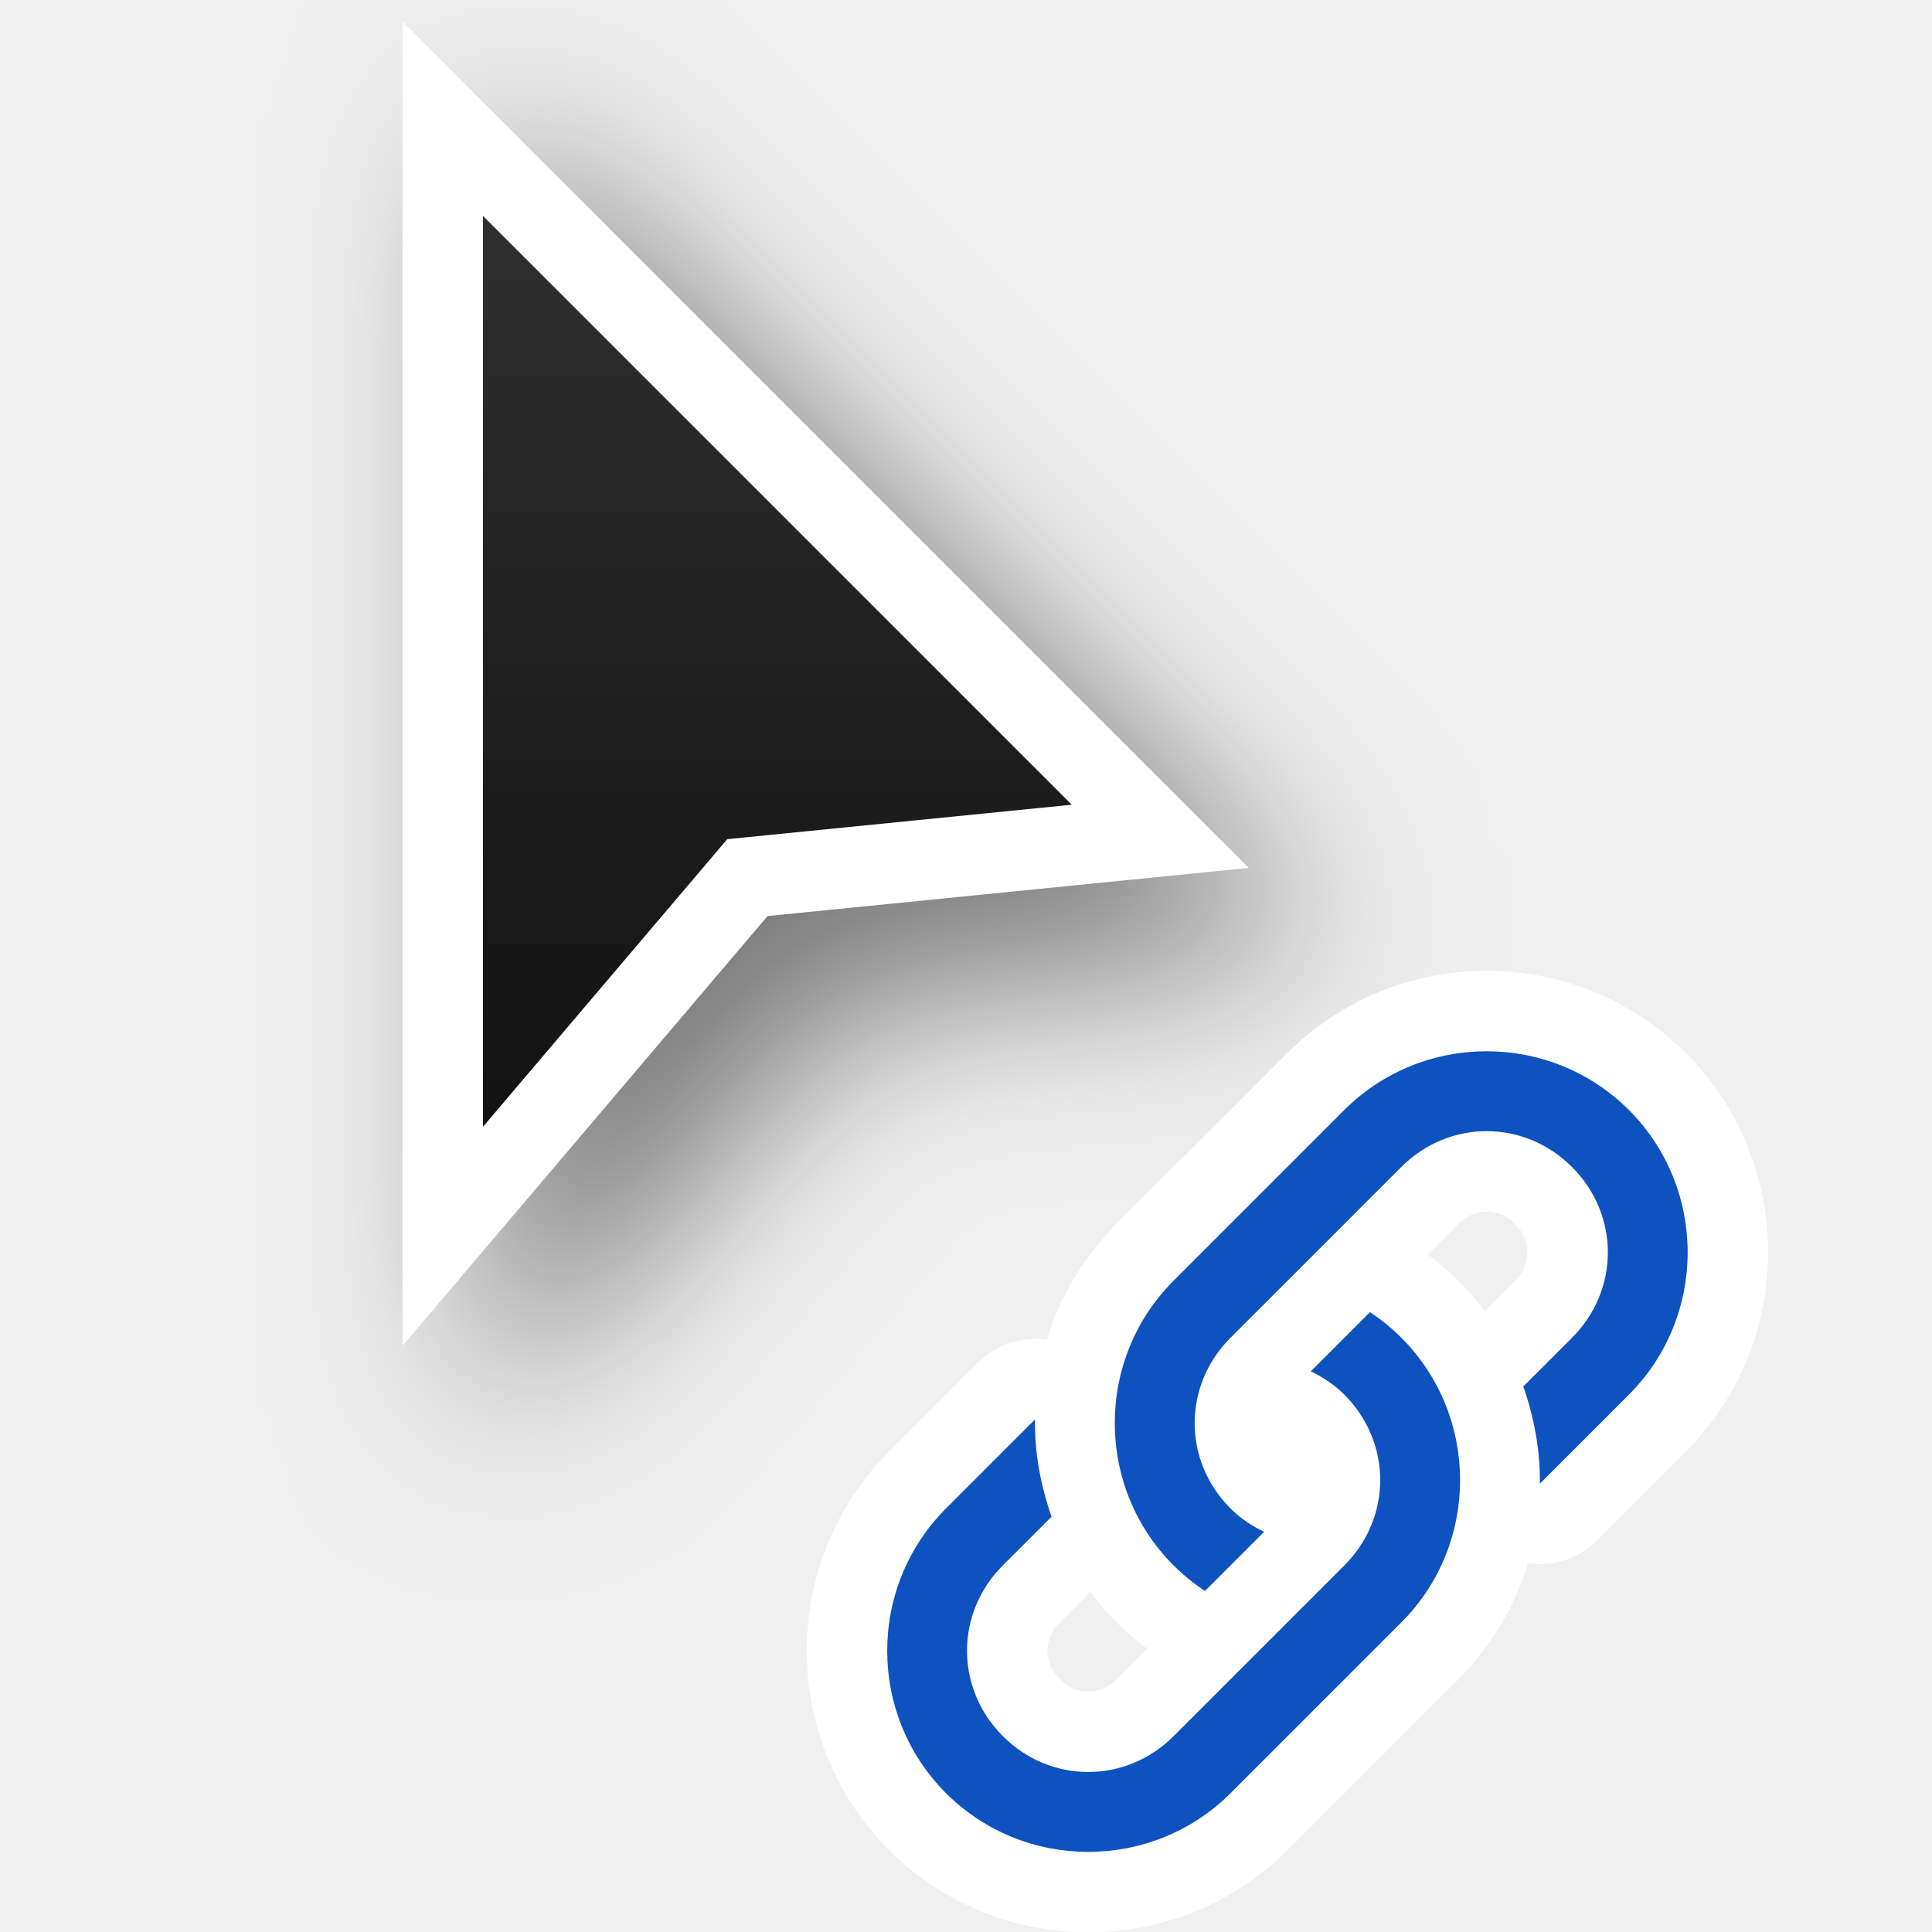
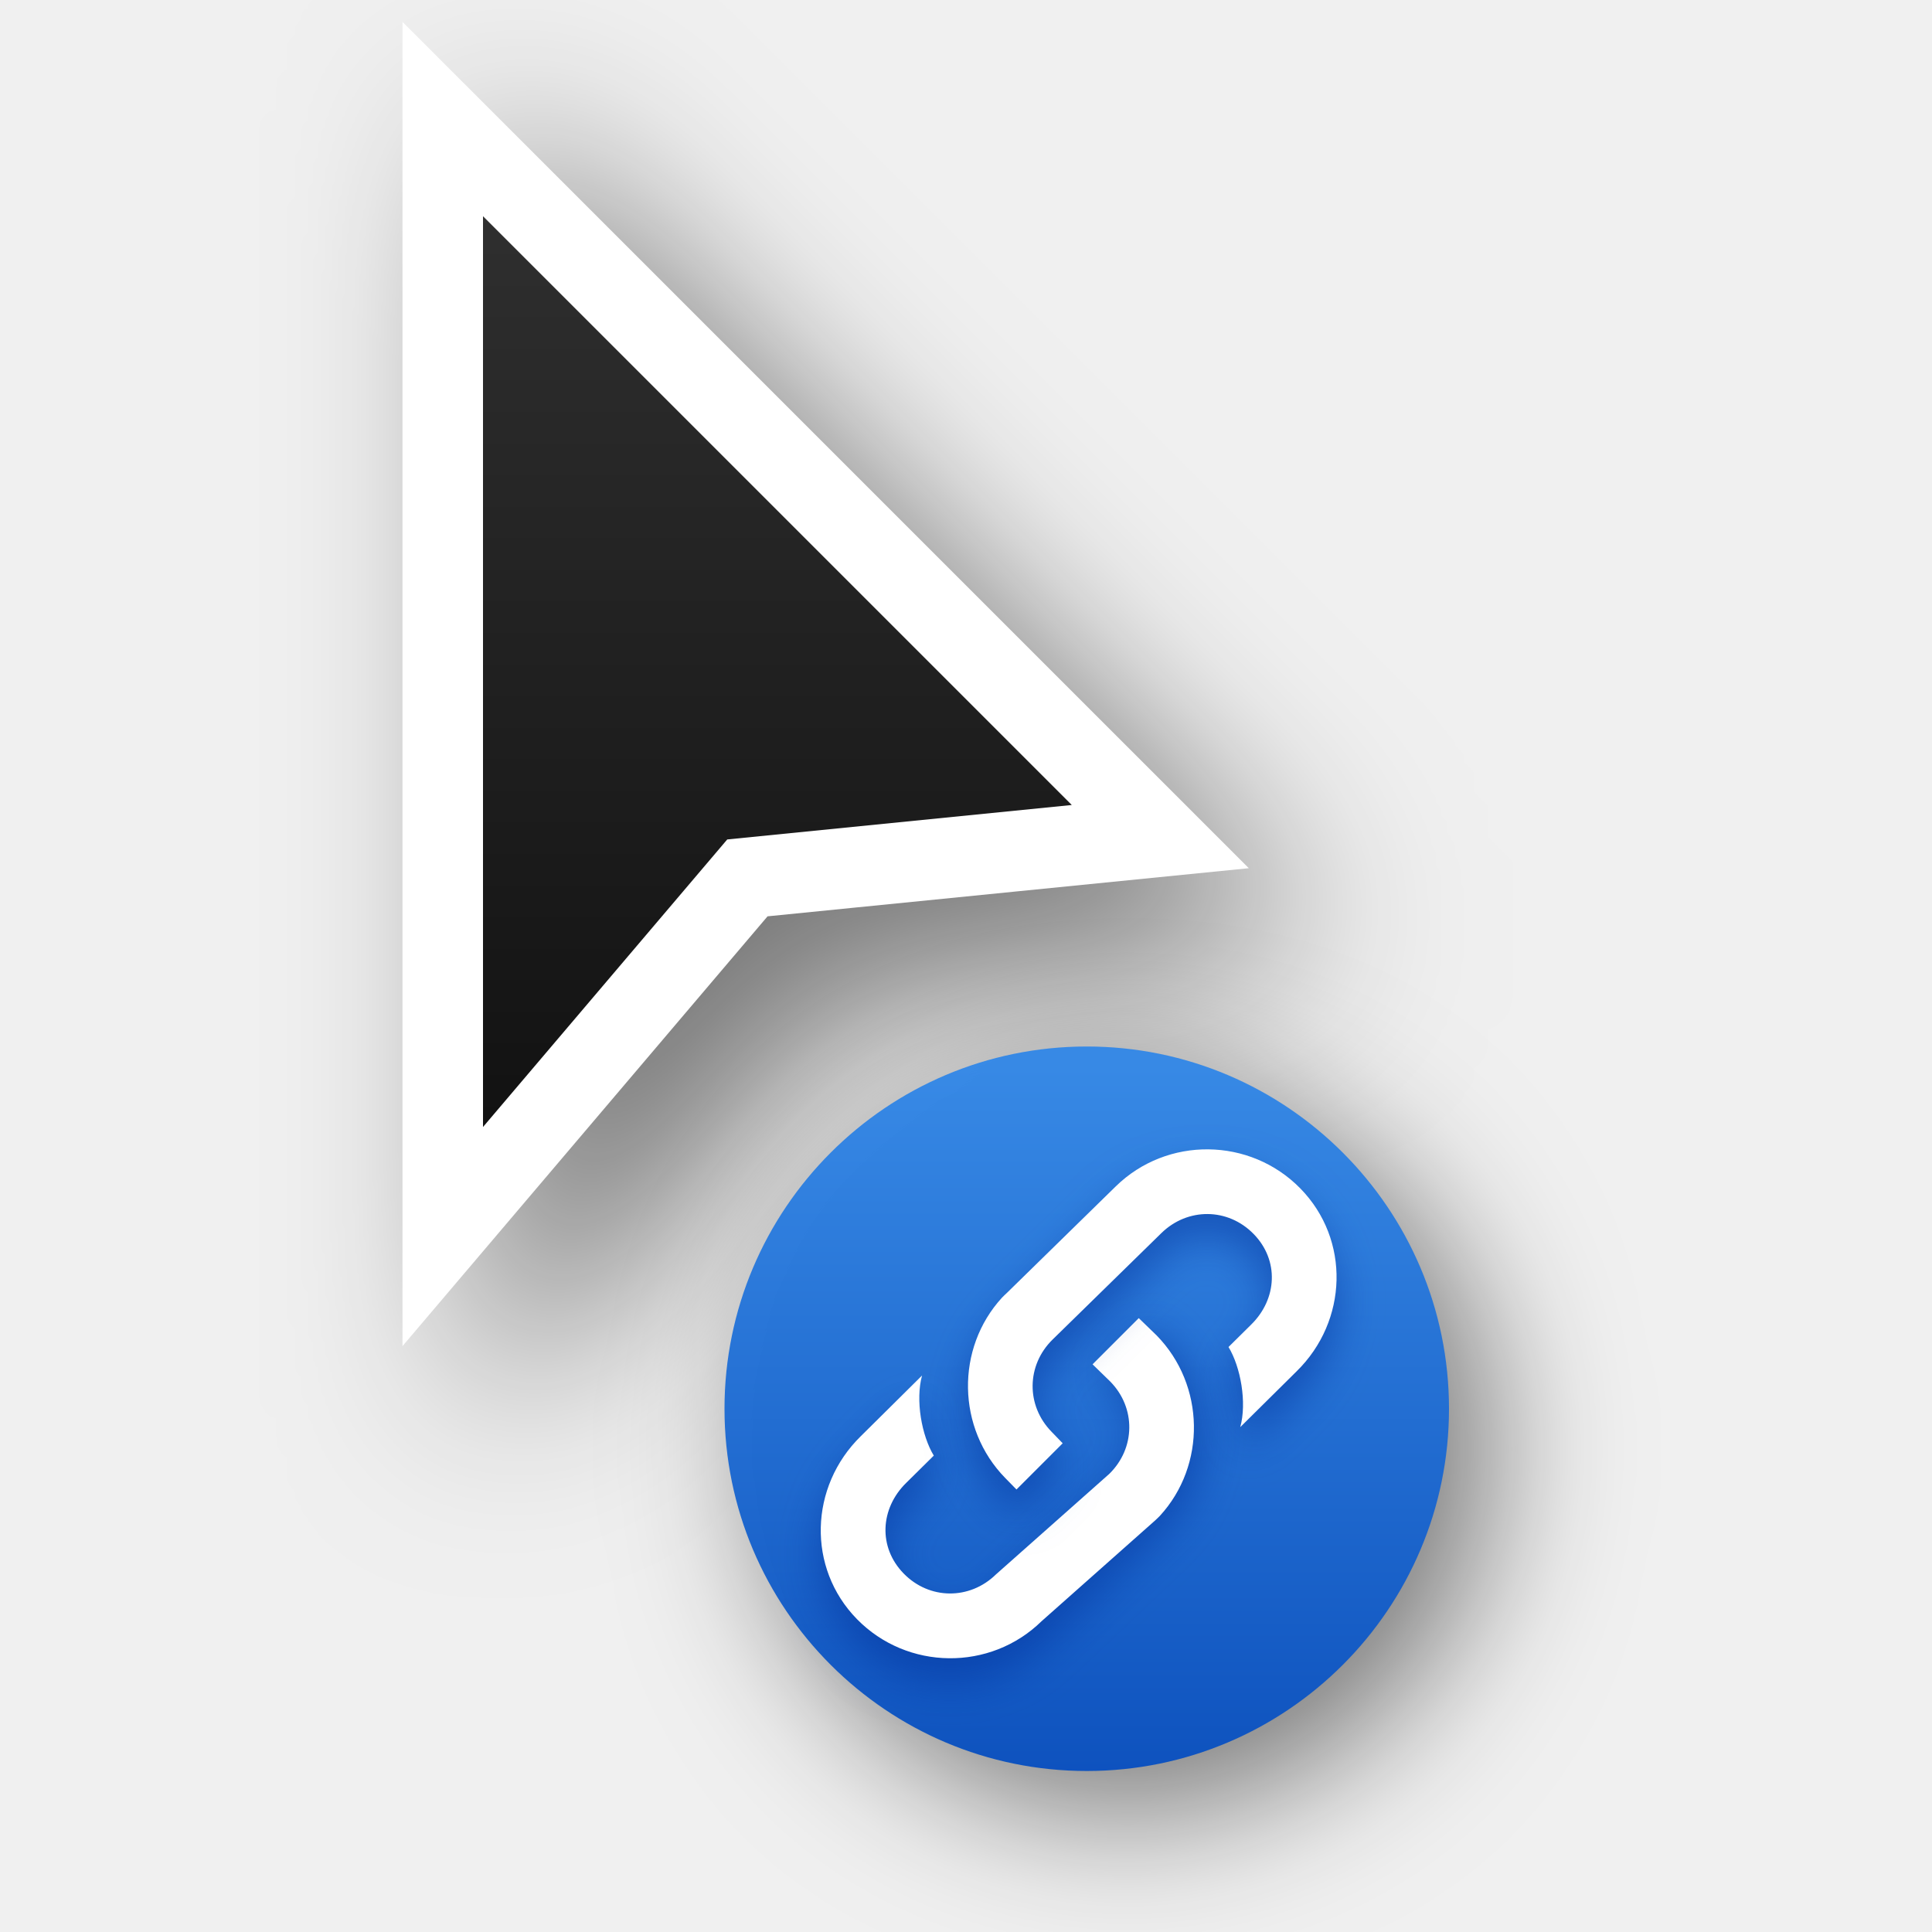
<svg xmlns="http://www.w3.org/2000/svg" xmlns:xlink="http://www.w3.org/1999/xlink" width="24" height="24" id="svg2" version="1.0">
  <defs id="defs4">
-     <filter height="1.948" y="-0.461" width="2.202" x="-0.519" id="filter26625-1" style="color-interpolation-filters:sRGB">
-       <feGaussianBlur id="feGaussianBlur26627-4" stdDeviation="1.166" />
-     </filter>
-     <linearGradient y2="2" x2="9" y1="22" x1="9" gradientTransform="translate(329,229)" gradientUnits="userSpaceOnUse" id="linearGradient76662" xlink:href="#linearGradient13193" />
+     <linearGradient gradientTransform="translate(-0.99999,-1)" y2="2" x2="9" y1="22" x1="9" gradientUnits="userSpaceOnUse" id="linearGradient66478" xlink:href="#linearGradient13193" />
    <linearGradient id="linearGradient13193">
      <stop id="stop13195" offset="0" style="stop-color:#000000;stop-opacity:1" />
      <stop id="stop13197" offset="1" style="stop-color:#333333;stop-opacity:1" />
    </linearGradient>
+     <filter height="1.48" y="-0.24" width="1.48" x="-0.24" id="filter66512" style="color-interpolation-filters:sRGB">
+       <feGaussianBlur id="feGaussianBlur66514" stdDeviation="1.1" />
+     </filter>
+     <filter height="1.948" y="-0.46" width="2.201" x="-0.519" id="filter998" style="color-interpolation-filters:sRGB">
+       <feGaussianBlur id="feGaussianBlur1000" stdDeviation="1.164" />
+     </filter>
+     <linearGradient gradientTransform="matrix(0.3449098,0,0,0.2578532,-689.7085,-813.963)" gradientUnits="userSpaceOnUse" xlink:href="#linearGradient1111" id="linearGradient11527-6-5" y2="3241.997" x2="2035.165" y1="3208.074" x1="2035.165" />
+     <linearGradient id="linearGradient1111">
+       <stop id="stop1107" offset="0" style="stop-color:#3689e6;stop-opacity:1;" />
+       <stop id="stop1109" offset="1" style="stop-color:#0d52bf;stop-opacity:1;" />
+     </linearGradient>
+     <filter style="color-interpolation-filters:sRGB" id="filter2" x="-0.136" y="-0.147" width="1.272" height="1.294">
+       <feGaussianBlur stdDeviation="0.259" id="feGaussianBlur2" />
+     </filter>
+     <filter style="color-interpolation-filters:sRGB" id="filter3" x="-0.131" y="-0.141" width="1.262" height="1.282">
+       <feGaussianBlur stdDeviation="0.259" id="feGaussianBlur3" />
+     </filter>
  </defs>
  <g transform="translate(-15,-160)" id="layer2" style="display:none">
    <rect style="color:#000000;display:block;overflow:visible;visibility:visible;opacity:0.3;fill:#000000;fill-opacity:1;fill-rule:nonzero;stroke:none;stroke-width:1;marker:none;enable-background:accumulate" id="left_ptr" width="24" height="24" x="15" y="160" />
    <rect y="160" x="50" height="24" width="24" id="hand1" style="color:#000000;display:block;overflow:visible;visibility:visible;opacity:0.3;fill:#000000;fill-opacity:1;fill-rule:nonzero;stroke:none;stroke-width:1;marker:none;enable-background:accumulate" />
    <rect style="color:#000000;display:block;overflow:visible;visibility:visible;opacity:0.3;fill:#000000;fill-opacity:1;fill-rule:nonzero;stroke:none;stroke-width:1;marker:none;enable-background:accumulate" id="hand2" width="24" height="24" x="190" y="160" />
    <rect style="color:#000000;display:block;overflow:visible;visibility:visible;opacity:0.3;fill:#000000;fill-opacity:1;fill-rule:nonzero;stroke:none;stroke-width:1;marker:none;enable-background:accumulate" id="grabbing" width="24" height="24" x="85" y="160" />
    <rect y="160" x="120" height="24" width="24" id="plus" style="color:#000000;display:block;overflow:visible;visibility:visible;opacity:0.3;fill:#000000;fill-opacity:1;fill-rule:nonzero;stroke:none;stroke-width:1;marker:none;enable-background:accumulate" />
    <rect style="color:#000000;display:block;overflow:visible;visibility:visible;opacity:0.3;fill:#000000;fill-opacity:1;fill-rule:nonzero;stroke:none;stroke-width:1;marker:none;enable-background:accumulate" id="right_ptr" width="24" height="24" x="155" y="160" />
    <rect y="160" x="224.938" height="24" width="24.062" id="pencil" style="color:#000000;display:block;overflow:visible;visibility:visible;opacity:0.3;fill:#000000;fill-opacity:1;fill-rule:nonzero;stroke:none;stroke-width:1;marker:none;enable-background:accumulate" />
    <rect style="color:#000000;display:block;overflow:visible;visibility:visible;opacity:0.3;fill:#000000;fill-opacity:1;fill-rule:nonzero;stroke:none;stroke-width:1;marker:none;enable-background:accumulate" id="xterm" width="24" height="24" x="260" y="160" />
    <rect y="364" x="14" height="24" width="24" id="left_ptr_watch_0001" style="color:#000000;display:block;overflow:visible;visibility:visible;opacity:0.3;fill:#000000;fill-opacity:1;fill-rule:nonzero;stroke:none;stroke-width:1;marker:none;enable-background:accumulate" />
    <rect y="337" x="14" height="24" width="24" id="watch_0001" style="color:#000000;display:block;overflow:visible;visibility:visible;opacity:0.3;fill:#000000;fill-opacity:1;fill-rule:nonzero;stroke:none;stroke-width:1;marker:none;enable-background:accumulate" />
    <rect style="color:#000000;display:block;overflow:visible;visibility:visible;opacity:0.3;fill:#000000;fill-opacity:1;fill-rule:nonzero;stroke:none;stroke-width:1;marker:none;enable-background:accumulate" id="bottom_side" width="24" height="24" x="85" y="195" />
    <rect y="195" x="120" height="24" width="24" id="top_side" style="color:#000000;display:block;overflow:visible;visibility:visible;opacity:0.3;fill:#000000;fill-opacity:1;fill-rule:nonzero;stroke:none;stroke-width:1;marker:none;enable-background:accumulate" />
    <rect style="color:#000000;display:block;overflow:visible;visibility:visible;opacity:0.3;fill:#000000;fill-opacity:1;fill-rule:nonzero;stroke:none;stroke-width:1;marker:none;enable-background:accumulate" id="right_side" width="24" height="24" x="155" y="195" />
    <rect y="195" x="189.938" height="24" width="24.062" id="left_side" style="color:#000000;display:block;overflow:visible;visibility:visible;opacity:0.3;fill:#000000;fill-opacity:1;fill-rule:nonzero;stroke:none;stroke-width:1;marker:none;enable-background:accumulate" />
    <rect style="color:#000000;display:block;overflow:visible;visibility:visible;opacity:0.3;fill:#000000;fill-opacity:1;fill-rule:nonzero;stroke:none;stroke-width:1;marker:none;enable-background:accumulate" id="bottom_left_corner" width="24" height="24" x="225" y="195" />
    <rect y="195" x="260" height="24" width="24" id="bottom_right_corner" style="color:#000000;display:block;overflow:visible;visibility:visible;opacity:0.3;fill:#000000;fill-opacity:1;fill-rule:nonzero;stroke:none;stroke-width:1;marker:none;enable-background:accumulate" />
    <rect style="color:#000000;display:block;overflow:visible;visibility:visible;opacity:0.3;fill:#000000;fill-opacity:1;fill-rule:nonzero;stroke:none;stroke-width:1;marker:none;enable-background:accumulate" id="top_left_corner" width="24" height="24" x="295" y="195" />
    <rect style="color:#000000;display:block;overflow:visible;visibility:visible;opacity:0.3;fill:#000000;fill-opacity:1;fill-rule:nonzero;stroke:none;stroke-width:1;marker:none;enable-background:accumulate" id="question_arrow" width="24" height="24" x="15" y="195" />
    <rect y="195" x="330" height="24" width="24" id="top_right_corner" style="color:#000000;display:block;overflow:visible;visibility:visible;opacity:0.3;fill:#000000;fill-opacity:1;fill-rule:nonzero;stroke:none;stroke-width:1;marker:none;enable-background:accumulate" />
    <rect style="color:#000000;display:block;overflow:visible;visibility:visible;opacity:0.3;fill:#000000;fill-opacity:1;fill-rule:nonzero;stroke:none;stroke-width:1;marker:none;enable-background:accumulate" id="X_cursor" width="24" height="24" x="330" y="160" />
    <rect style="color:#000000;display:block;overflow:visible;visibility:visible;opacity:0.3;fill:#000000;fill-opacity:1;fill-rule:nonzero;stroke:none;stroke-width:1;marker:none;enable-background:accumulate" id="lr_angle" width="24" height="24" x="50" y="230.061" />
    <rect y="230.061" x="85" height="24" width="24" id="ul_angle" style="color:#000000;display:block;overflow:visible;visibility:visible;opacity:0.3;fill:#000000;fill-opacity:1;fill-rule:nonzero;stroke:none;stroke-width:1;marker:none;enable-background:accumulate" />
    <rect style="color:#000000;display:block;overflow:visible;visibility:visible;opacity:0.3;fill:#000000;fill-opacity:1;fill-rule:nonzero;stroke:none;stroke-width:1;marker:none;enable-background:accumulate" id="ur_angle" width="24" height="24" x="120" y="230.061" />
    <rect y="230.061" x="155" height="24" width="24" id="top_tee" style="color:#000000;display:block;overflow:visible;visibility:visible;opacity:0.3;fill:#000000;fill-opacity:1;fill-rule:nonzero;stroke:none;stroke-width:1;marker:none;enable-background:accumulate" />
    <rect style="color:#000000;display:block;overflow:visible;visibility:visible;opacity:0.3;fill:#000000;fill-opacity:1;fill-rule:nonzero;stroke:none;stroke-width:1;marker:none;enable-background:accumulate" id="bottom_tee" width="24.062" height="24" x="189.938" y="230.061" />
    <rect y="230.061" x="225" height="24" width="24" id="left_tee" style="color:#000000;display:block;overflow:visible;visibility:visible;opacity:0.3;fill:#000000;fill-opacity:1;fill-rule:nonzero;stroke:none;stroke-width:1;marker:none;enable-background:accumulate" />
    <rect style="color:#000000;display:block;overflow:visible;visibility:visible;opacity:0.3;fill:#000000;fill-opacity:1;fill-rule:nonzero;stroke:none;stroke-width:1;marker:none;enable-background:accumulate" id="right_tee" width="24" height="24" x="260" y="230.061" />
    <rect y="230.061" x="295" height="23.939" width="24" id="copy" style="color:#000000;display:block;overflow:visible;visibility:visible;opacity:0.3;fill:#000000;fill-opacity:1;fill-rule:nonzero;stroke:none;stroke-width:1;marker:none;enable-background:accumulate" />
    <rect y="230.061" x="15" height="24" width="24" id="ll_angle" style="color:#000000;display:block;overflow:visible;visibility:visible;opacity:0.3;fill:#000000;fill-opacity:1;fill-rule:nonzero;stroke:none;stroke-width:1;marker:none;enable-background:accumulate" />
    <rect style="color:#000000;display:block;overflow:visible;visibility:visible;opacity:0.3;fill:#000000;fill-opacity:1;fill-rule:nonzero;stroke:none;stroke-width:1;marker:none;enable-background:accumulate" id="move" width="24" height="24" x="330" y="230.061" />
    <rect y="265.033" x="50" height="24" width="24" id="circle" style="color:#000000;display:block;overflow:visible;visibility:visible;opacity:0.3;fill:#000000;fill-opacity:1;fill-rule:nonzero;stroke:none;stroke-width:1;marker:none;enable-background:accumulate" />
    <rect style="color:#000000;display:block;overflow:visible;visibility:visible;opacity:0.3;fill:#000000;fill-opacity:1;fill-rule:nonzero;stroke:none;stroke-width:1;marker:none;enable-background:accumulate" id="link" width="24" height="24" x="15" y="265.033" />
    <rect style="color:#000000;display:block;overflow:visible;visibility:visible;opacity:0.3;fill:#000000;fill-opacity:1;fill-rule:nonzero;stroke:none;stroke-width:1;marker:none;enable-background:accumulate" id="crossed_circle" width="24" height="24.033" x="85" y="265" />
    <rect y="265" x="120" height="24" width="24" id="cross" style="color:#000000;display:block;overflow:visible;visibility:visible;opacity:0.3;fill:#000000;fill-opacity:1;fill-rule:nonzero;stroke:none;stroke-width:1;marker:none;enable-background:accumulate" />
    <rect style="color:#000000;display:block;overflow:visible;visibility:visible;opacity:0.3;fill:#000000;fill-opacity:1;fill-rule:nonzero;stroke:none;stroke-width:1;marker:none;enable-background:accumulate" id="crosshair" width="24" height="24" x="155" y="265" />
    <rect style="color:#000000;display:block;overflow:visible;visibility:visible;opacity:0.3;fill:#000000;fill-opacity:1;fill-rule:nonzero;stroke:none;stroke-width:1;marker:none;enable-background:accumulate" id="dnd-ask" width="24" height="24" x="224" y="265.033" />
    <rect y="265.033" x="189" height="24" width="24" id="dnd-none" style="color:#000000;display:block;overflow:visible;visibility:visible;opacity:0.3;fill:#000000;fill-opacity:1;fill-rule:nonzero;stroke:none;stroke-width:1;marker:none;enable-background:accumulate" />
    <rect y="265" x="259" height="24.033" width="24" id="dnd-copy" style="color:#000000;display:block;overflow:visible;visibility:visible;opacity:0.3;fill:#000000;fill-opacity:1;fill-rule:nonzero;stroke:none;stroke-width:1;marker:none;enable-background:accumulate" />
    <rect style="color:#000000;display:block;overflow:visible;visibility:visible;opacity:0.3;fill:#000000;fill-opacity:1;fill-rule:nonzero;stroke:none;stroke-width:1;marker:none;enable-background:accumulate" id="dnd-link" width="24" height="24" x="294" y="265" />
    <rect y="265" x="329" height="24" width="24" id="dnd-move" style="color:#000000;display:block;overflow:visible;visibility:visible;opacity:0.3;fill:#000000;fill-opacity:1;fill-rule:nonzero;stroke:none;stroke-width:1;marker:none;enable-background:accumulate" />
    <rect style="color:#000000;display:block;overflow:visible;visibility:visible;opacity:0.3;fill:#000000;fill-opacity:1;fill-rule:nonzero;stroke:none;stroke-width:1;marker:none;enable-background:accumulate" id="bd_double_arrow" width="24" height="24" x="50" y="300" />
    <rect y="300" x="15" height="24" width="24" id="fd_double_arrow" style="color:#000000;display:block;overflow:visible;visibility:visible;opacity:0.3;fill:#000000;fill-opacity:1;fill-rule:nonzero;stroke:none;stroke-width:1;marker:none;enable-background:accumulate" />
    <rect y="299.967" x="85" height="24.033" width="24" id="sb_v_double_arrow" style="color:#000000;display:block;overflow:visible;visibility:visible;opacity:0.3;fill:#000000;fill-opacity:1;fill-rule:nonzero;stroke:none;stroke-width:1;marker:none;enable-background:accumulate" />
    <rect style="color:#000000;display:block;overflow:visible;visibility:visible;opacity:0.3;fill:#000000;fill-opacity:1;fill-rule:nonzero;stroke:none;stroke-width:1;marker:none;enable-background:accumulate" id="sb_h_double_arrow" width="24" height="24" x="120" y="299.967" />
    <rect y="299.967" x="155" height="24" width="24" id="sb_right_arrow" style="color:#000000;display:block;overflow:visible;visibility:visible;opacity:0.3;fill:#000000;fill-opacity:1;fill-rule:nonzero;stroke:none;stroke-width:1;marker:none;enable-background:accumulate" />
    <rect y="300" x="224" height="24" width="24" id="sb_up_arrow" style="color:#000000;display:block;overflow:visible;visibility:visible;opacity:0.3;fill:#000000;fill-opacity:1;fill-rule:nonzero;stroke:none;stroke-width:1;marker:none;enable-background:accumulate" />
    <rect style="color:#000000;display:block;overflow:visible;visibility:visible;opacity:0.3;fill:#000000;fill-opacity:1;fill-rule:nonzero;stroke:none;stroke-width:1;marker:none;enable-background:accumulate" id="sb_left_arrow" width="24" height="24" x="189" y="300" />
    <rect style="color:#000000;display:block;overflow:visible;visibility:visible;opacity:0.3;fill:#000000;fill-opacity:1;fill-rule:nonzero;stroke:none;stroke-width:1;marker:none;enable-background:accumulate" id="sb_down_arrow" width="24" height="24.033" x="259" y="299.967" />
    <rect y="299.967" x="294" height="24.033" width="24" id="tcross" style="color:#000000;display:block;overflow:visible;visibility:visible;opacity:0.3;fill:#000000;fill-opacity:1;fill-rule:nonzero;stroke:none;stroke-width:1;marker:none;enable-background:accumulate" />
    <rect style="color:#000000;display:block;overflow:visible;visibility:visible;opacity:0.3;fill:#000000;fill-opacity:1;fill-rule:nonzero;stroke:none;stroke-width:1;marker:none;enable-background:accumulate" id="dotbox" width="24" height="24" x="329" y="300" />
    <rect style="color:#000000;display:block;overflow:visible;visibility:visible;opacity:0.3;fill:#000000;fill-opacity:1;fill-rule:nonzero;stroke:none;stroke-width:1;marker:none;enable-background:accumulate" id="watch_0002" width="24" height="24" x="42" y="337" />
    <rect style="color:#000000;display:block;overflow:visible;visibility:visible;opacity:0.3;fill:#000000;fill-opacity:1;fill-rule:nonzero;stroke:none;stroke-width:1;marker:none;enable-background:accumulate" id="watch_0003" width="24" height="24" x="70" y="337" />
    <rect y="337" x="98" height="24" width="24" id="watch_0004" style="color:#000000;display:block;overflow:visible;visibility:visible;opacity:0.3;fill:#000000;fill-opacity:1;fill-rule:nonzero;stroke:none;stroke-width:1;marker:none;enable-background:accumulate" />
    <rect style="color:#000000;display:block;overflow:visible;visibility:visible;opacity:0.3;fill:#000000;fill-opacity:1;fill-rule:nonzero;stroke:none;stroke-width:1;marker:none;enable-background:accumulate" id="watch_0005" width="24" height="24" x="126" y="337" />
    <rect y="337" x="154" height="24" width="24" id="watch_0006" style="color:#000000;display:block;overflow:visible;visibility:visible;opacity:0.3;fill:#000000;fill-opacity:1;fill-rule:nonzero;stroke:none;stroke-width:1;marker:none;enable-background:accumulate" />
    <rect y="337" x="182" height="24" width="24" id="watch_0007" style="color:#000000;display:block;overflow:visible;visibility:visible;opacity:0.3;fill:#000000;fill-opacity:1;fill-rule:nonzero;stroke:none;stroke-width:1;marker:none;enable-background:accumulate" />
    <rect style="color:#000000;display:block;overflow:visible;visibility:visible;opacity:0.3;fill:#000000;fill-opacity:1;fill-rule:nonzero;stroke:none;stroke-width:1;marker:none;enable-background:accumulate" id="watch_0008" width="24" height="24" x="210" y="337" />
    <rect style="color:#000000;display:block;overflow:visible;visibility:visible;opacity:0.3;fill:#000000;fill-opacity:1;fill-rule:nonzero;stroke:none;stroke-width:1;marker:none;enable-background:accumulate" id="left_ptr_watch_0002" width="24" height="24" x="42" y="364" />
    <rect y="364" x="70" height="24" width="24" id="left_ptr_watch_0003" style="color:#000000;display:block;overflow:visible;visibility:visible;opacity:0.3;fill:#000000;fill-opacity:1;fill-rule:nonzero;stroke:none;stroke-width:1;marker:none;enable-background:accumulate" />
    <rect y="364" x="98" height="24" width="24" id="left_ptr_watch_0004" style="color:#000000;display:block;overflow:visible;visibility:visible;opacity:0.3;fill:#000000;fill-opacity:1;fill-rule:nonzero;stroke:none;stroke-width:1;marker:none;enable-background:accumulate" />
    <rect style="color:#000000;display:block;overflow:visible;visibility:visible;opacity:0.3;fill:#000000;fill-opacity:1;fill-rule:nonzero;stroke:none;stroke-width:1;marker:none;enable-background:accumulate" id="left_ptr_watch_0005" width="24" height="24" x="126" y="364" />
    <rect y="364" x="154" height="24" width="24" id="left_ptr_watch_0006" style="color:#000000;display:block;overflow:visible;visibility:visible;opacity:0.3;fill:#000000;fill-opacity:1;fill-rule:nonzero;stroke:none;stroke-width:1;marker:none;enable-background:accumulate" />
    <rect style="color:#000000;display:block;overflow:visible;visibility:visible;opacity:0.3;fill:#000000;fill-opacity:1;fill-rule:nonzero;stroke:none;stroke-width:1;marker:none;enable-background:accumulate" id="left_ptr_watch_0007" width="24" height="24" x="182" y="364" />
    <rect style="color:#000000;display:block;overflow:visible;visibility:visible;opacity:0.3;fill:#000000;fill-opacity:1;fill-rule:nonzero;stroke:none;stroke-width:1;marker:none;enable-background:accumulate" id="left_ptr_watch_0008" width="24" height="24" x="210" y="364" />
    <rect style="color:#000000;display:block;overflow:visible;visibility:visible;opacity:0.3;fill:#000000;fill-opacity:1;fill-rule:nonzero;stroke:none;stroke-width:1;marker:none;enable-background:accumulate" id="watch_0009" width="24" height="24" x="238" y="337" />
    <rect y="337" x="266" height="24" width="24" id="watch_0010" style="color:#000000;display:block;overflow:visible;visibility:visible;opacity:0.3;fill:#000000;fill-opacity:1;fill-rule:nonzero;stroke:none;stroke-width:1;marker:none;enable-background:accumulate" />
    <rect y="337" x="294" height="24" width="24" id="watch_0011" style="color:#000000;display:block;overflow:visible;visibility:visible;opacity:0.3;fill:#000000;fill-opacity:1;fill-rule:nonzero;stroke:none;stroke-width:1;marker:none;enable-background:accumulate" />
    <rect style="color:#000000;display:block;overflow:visible;visibility:visible;opacity:0.3;fill:#000000;fill-opacity:1;fill-rule:nonzero;stroke:none;stroke-width:1;marker:none;enable-background:accumulate" id="watch_0012" width="24" height="24" x="322" y="337" />
    <rect y="337" x="350" height="24" width="24" id="watch_0013" style="color:#000000;display:block;overflow:visible;visibility:visible;opacity:0.3;fill:#000000;fill-opacity:1;fill-rule:nonzero;stroke:none;stroke-width:1;marker:none;enable-background:accumulate" />
    <rect style="color:#000000;display:block;overflow:visible;visibility:visible;opacity:0.3;fill:#000000;fill-opacity:1;fill-rule:nonzero;stroke:none;stroke-width:1;marker:none;enable-background:accumulate" id="watch_0014" width="24" height="24" x="378" y="337" />
    <rect style="color:#000000;display:block;overflow:visible;visibility:visible;opacity:0.3;fill:#000000;fill-opacity:1;fill-rule:nonzero;stroke:none;stroke-width:1;marker:none;enable-background:accumulate" id="watch_0015" width="24" height="24" x="406" y="337" />
    <rect y="337" x="434" height="24" width="24" id="watch_0016" style="color:#000000;display:block;overflow:visible;visibility:visible;opacity:0.3;fill:#000000;fill-opacity:1;fill-rule:nonzero;stroke:none;stroke-width:1;marker:none;enable-background:accumulate" />
  </g>
-   <g transform="translate(-330,-230.0035)" id="g76652" style="display:inline">
-     <path style="opacity:0.5;fill:#000000;fill-opacity:1;fill-rule:evenodd;stroke:#000000;stroke-width:2;stroke-linecap:butt;stroke-linejoin:miter;stroke-miterlimit:4;stroke-dasharray:none;stroke-opacity:1;filter:url(#filter26625-1)" d="M 337,233.686 V 245 l 3.034,-3.572 L 344.314,241 Z" id="path76654" />
-     <rect style="opacity:0.2;fill:none;fill-opacity:0.486;stroke:none;stroke-width:4;stroke-linecap:round;stroke-linejoin:miter;stroke-miterlimit:4;stroke-dasharray:none;stroke-dashoffset:0;stroke-opacity:1" id="rect76656" width="24" height="24" x="330" y="230" />
-     <path id="path76658" d="M 336,232.686 V 244 l 3.034,-3.572 L 343.314,240 Z" style="fill:none;fill-opacity:1;fill-rule:evenodd;stroke:#ffffff;stroke-width:2;stroke-linecap:butt;stroke-linejoin:miter;stroke-miterlimit:4;stroke-dasharray:none;stroke-opacity:1" />
-     <path style="fill:url(#linearGradient76662);fill-opacity:1;fill-rule:evenodd;stroke:none;stroke-width:2;stroke-linecap:butt;stroke-linejoin:miter;stroke-miterlimit:4;stroke-dasharray:none;stroke-opacity:1" d="M 336,232.686 V 244 l 3.034,-3.572 L 343.314,240 Z" id="path76660" />
-   </g>
-   <path style="color:#000000;font-style:normal;font-variant:normal;font-weight:normal;font-stretch:normal;font-size:medium;line-height:normal;font-family:sans-serif;text-indent:0;text-align:start;text-decoration:none;text-decoration-line:none;text-decoration-style:solid;text-decoration-color:#000000;letter-spacing:normal;word-spacing:normal;text-transform:none;writing-mode:lr-tb;direction:ltr;baseline-shift:baseline;text-anchor:start;white-space:normal;shape-padding:0;clip-rule:nonzero;display:inline;overflow:visible;visibility:visible;opacity:1;isolation:auto;mix-blend-mode:normal;color-interpolation:sRGB;color-interpolation-filters:linearRGB;solid-color:#000000;solid-opacity:1;fill:#ffffff;fill-opacity:1;fill-rule:nonzero;stroke:#ffffff;stroke-width:2;stroke-linecap:round;stroke-linejoin:round;stroke-miterlimit:4;stroke-dasharray:none;stroke-dashoffset:0;stroke-opacity:1;color-rendering:auto;image-rendering:auto;shape-rendering:auto;text-rendering:auto;enable-background:accumulate" d="M 17.407,16.617 C 17.286,16.496 17.156,16.391 17.018,16.3 l -0.735,0.735 c 0.149,0.072 0.292,0.165 0.417,0.29 0.594,0.594 0.594,1.528 0,2.121 l -2.121,2.121 c -0.594,0.594 -1.528,0.594 -2.121,0 -0.594,-0.594 -0.594,-1.528 0,-2.121 l 0.605,-0.605 C 12.926,18.45 12.851,18.043 12.857,17.633 l -1.106,1.106 c -0.973,0.973 -0.973,2.562 0,3.536 0.973,0.973 2.562,0.973 3.536,0 l 2.121,-2.121 c 0.973,-0.973 0.973,-2.562 0,-3.536 z" id="path76555" />
-   <path id="path76557" d="m 14.579,19.446 c 0.121,0.121 0.252,0.227 0.389,0.318 l 0.735,-0.735 c -0.149,-0.072 -0.292,-0.165 -0.417,-0.29 -0.594,-0.594 -0.594,-1.528 0,-2.121 l 2.121,-2.121 c 0.594,-0.594 1.528,-0.594 2.121,0 0.594,0.594 0.594,1.528 0,2.121 l -0.605,0.605 c 0.136,0.391 0.211,0.798 0.206,1.208 l 1.106,-1.106 c 0.973,-0.973 0.973,-2.562 0,-3.536 -0.973,-0.973 -2.562,-0.973 -3.536,0 l -2.121,2.121 c -0.973,0.973 -0.973,2.562 0,3.536 z" style="color:#000000;font-style:normal;font-variant:normal;font-weight:normal;font-stretch:normal;font-size:medium;line-height:normal;font-family:sans-serif;text-indent:0;text-align:start;text-decoration:none;text-decoration-line:none;text-decoration-style:solid;text-decoration-color:#000000;letter-spacing:normal;word-spacing:normal;text-transform:none;writing-mode:lr-tb;direction:ltr;baseline-shift:baseline;text-anchor:start;white-space:normal;shape-padding:0;clip-rule:nonzero;display:inline;overflow:visible;visibility:visible;opacity:1;isolation:auto;mix-blend-mode:normal;color-interpolation:sRGB;color-interpolation-filters:linearRGB;solid-color:#000000;solid-opacity:1;fill:#ffffff;fill-opacity:1;fill-rule:nonzero;stroke:#ffffff;stroke-width:2;stroke-linecap:round;stroke-linejoin:round;stroke-miterlimit:4;stroke-dasharray:none;stroke-dashoffset:0;stroke-opacity:1;color-rendering:auto;image-rendering:auto;shape-rendering:auto;text-rendering:auto;enable-background:accumulate" />
-   <path id="rect76514" d="M 17.407,16.617 C 17.286,16.496 17.156,16.391 17.018,16.3 l -0.735,0.735 c 0.149,0.072 0.292,0.165 0.417,0.29 0.594,0.594 0.594,1.528 0,2.121 l -2.121,2.121 c -0.594,0.594 -1.528,0.594 -2.121,0 -0.594,-0.594 -0.594,-1.528 0,-2.121 l 0.605,-0.605 C 12.926,18.45 12.851,18.043 12.857,17.633 l -1.106,1.106 c -0.973,0.973 -0.973,2.562 0,3.536 0.973,0.973 2.562,0.973 3.536,0 l 2.121,-2.121 c 0.973,-0.973 0.973,-2.562 0,-3.536 z" style="color:#000000;font-style:normal;font-variant:normal;font-weight:normal;font-stretch:normal;font-size:medium;line-height:normal;font-family:sans-serif;text-indent:0;text-align:start;text-decoration:none;text-decoration-line:none;text-decoration-style:solid;text-decoration-color:#000000;letter-spacing:normal;word-spacing:normal;text-transform:none;writing-mode:lr-tb;direction:ltr;baseline-shift:baseline;text-anchor:start;white-space:normal;shape-padding:0;clip-rule:nonzero;display:inline;overflow:visible;visibility:visible;opacity:1;isolation:auto;mix-blend-mode:normal;color-interpolation:sRGB;color-interpolation-filters:linearRGB;solid-color:#000000;solid-opacity:1;fill:#0d52bf;fill-opacity:1;fill-rule:nonzero;stroke:none;stroke-width:1;stroke-linecap:round;stroke-linejoin:round;stroke-miterlimit:4;stroke-dasharray:none;stroke-dashoffset:0;stroke-opacity:1;color-rendering:auto;image-rendering:auto;shape-rendering:auto;text-rendering:auto;enable-background:accumulate" />
-   <path style="color:#000000;font-style:normal;font-variant:normal;font-weight:normal;font-stretch:normal;font-size:medium;line-height:normal;font-family:sans-serif;text-indent:0;text-align:start;text-decoration:none;text-decoration-line:none;text-decoration-style:solid;text-decoration-color:#000000;letter-spacing:normal;word-spacing:normal;text-transform:none;writing-mode:lr-tb;direction:ltr;baseline-shift:baseline;text-anchor:start;white-space:normal;shape-padding:0;clip-rule:nonzero;display:inline;overflow:visible;visibility:visible;opacity:1;isolation:auto;mix-blend-mode:normal;color-interpolation:sRGB;color-interpolation-filters:linearRGB;solid-color:#000000;solid-opacity:1;fill:#0d52bf;fill-opacity:1;fill-rule:nonzero;stroke:none;stroke-width:1;stroke-linecap:round;stroke-linejoin:round;stroke-miterlimit:4;stroke-dasharray:none;stroke-dashoffset:0;stroke-opacity:1;color-rendering:auto;image-rendering:auto;shape-rendering:auto;text-rendering:auto;enable-background:accumulate" d="m 14.579,19.446 c 0.121,0.121 0.252,0.227 0.389,0.318 l 0.735,-0.735 c -0.149,-0.072 -0.292,-0.165 -0.417,-0.29 -0.594,-0.594 -0.594,-1.528 0,-2.121 l 2.121,-2.121 c 0.594,-0.594 1.528,-0.594 2.121,0 0.594,0.594 0.594,1.528 0,2.121 l -0.605,0.605 c 0.136,0.391 0.211,0.798 0.206,1.208 l 1.106,-1.106 c 0.973,-0.973 0.973,-2.562 0,-3.536 -0.973,-0.973 -2.562,-0.973 -3.536,0 l -2.121,2.121 c -0.973,0.973 -0.973,2.562 0,3.536 z" id="path76547" />
+   <path id="path26623-1" d="M 7,3.686 V 15 L 10.034,11.428 14.314,11 Z" style="opacity:0.5;fill:#000000;fill-opacity:1;fill-rule:evenodd;stroke:#000000;stroke-width:2;stroke-linecap:butt;stroke-linejoin:miter;stroke-miterlimit:4;stroke-dasharray:none;stroke-opacity:1;filter:url(#filter998)" />
+   <path style="fill:none;fill-opacity:1;fill-rule:evenodd;stroke:#ffffff;stroke-width:2;stroke-linecap:butt;stroke-linejoin:miter;stroke-miterlimit:4;stroke-dasharray:none;stroke-opacity:1" d="M 6,2.686 V 14 L 9.034,10.428 13.314,10 Z" id="path26621-4" />
+   <path id="path7371-6" d="M 6,2.686 V 14 L 9.034,10.428 13.314,10 Z" style="fill:url(#linearGradient66478);fill-opacity:1;fill-rule:evenodd;stroke:none;stroke-width:2;stroke-linecap:butt;stroke-linejoin:miter;stroke-miterlimit:4;stroke-dasharray:none;stroke-opacity:1" />
+   <path transform="matrix(0.8181818,0,0,0.8181818,0.81819,2.36364)" style="color:#000000;display:inline;overflow:visible;visibility:visible;opacity:0.5;fill:#000000;fill-opacity:1;fill-rule:nonzero;stroke:#000000;stroke-width:0;stroke-linecap:round;stroke-linejoin:round;stroke-miterlimit:4;stroke-dasharray:none;stroke-dashoffset:0;stroke-opacity:1;marker:none;filter:url(#filter66512);enable-background:accumulate" id="path66480" d="m 16.111,13.611 c -3.035,0 -5.5,2.465 -5.5,5.5 0,3.035 2.465,5.5 5.5,5.5 3.035,0 5.5,-2.465 5.5,-5.5 0,-3.035 -2.465,-5.5 -5.5,-5.5 z" />
+   <path d="M 13.5,13 C 11.017,13 9,15.017 9,17.5 c 0,2.483 2.017,4.5 4.5,4.5 2.483,0 4.5,-2.017 4.5,-4.5 0,-2.483 -2.017,-4.5 -4.5,-4.5 z" id="path2555-7-8-5-0-9" style="color:#000000;display:inline;overflow:visible;visibility:visible;opacity:0.99;fill:url(#linearGradient11527-6-5);fill-opacity:1;fill-rule:nonzero;stroke:none;stroke-width:1.952;marker:none;enable-background:accumulate" />
+   <path id="path1" style="color:#000000;opacity:0.5;fill:#002e99;fill-opacity:1;stroke-width:1.081;stroke-linejoin:round;-inkscape-stroke:none;filter:url(#filter3)" d="m 14.257,16.482 -0.574,0.574 0.221,0.215 c 0.319,0.326 0.313,0.827 -0.013,1.146 l -1.519,1.441 c -0.326,0.319 -0.827,0.316 -1.146,-0.011 -0.319,-0.326 -0.294,-0.808 0.032,-1.127 l 0.342,-0.338 c -0.151,-0.248 -0.23,-0.69 -0.146,-0.995 l -0.762,0.755 c -0.637,0.624 -0.67,1.635 -0.046,2.272 0.624,0.637 1.656,0.649 2.293,0.025 l 1.521,-1.443 c 0.02,-0.019 0.04,-0.037 0.059,-0.057 0.578,-0.629 0.564,-1.625 -0.04,-2.242 z" />
+   <path id="path17" style="color:#000000;fill:#ffffff;stroke-width:1.081;stroke-linejoin:round;-inkscape-stroke:none" d="m 14.146,16.374 -0.574,0.574 0.221,0.215 c 0.319,0.326 0.313,0.827 -0.013,1.146 l -1.408,1.249 c -0.326,0.319 -0.827,0.316 -1.146,-0.011 -0.319,-0.326 -0.294,-0.808 0.032,-1.127 l 0.342,-0.338 c -0.151,-0.248 -0.23,-0.69 -0.146,-0.995 l -0.762,0.755 c -0.637,0.624 -0.67,1.635 -0.046,2.272 0.624,0.637 1.656,0.649 2.293,0.025 l 1.41,-1.251 c 0.02,-0.019 0.04,-0.037 0.059,-0.057 0.578,-0.629 0.564,-1.625 -0.04,-2.242 z" />
+   <path id="path2" style="color:#000000;opacity:0.5;fill:#002e99;fill-opacity:1;stroke-width:1.081;stroke-linejoin:round;-inkscape-stroke:none;filter:url(#filter2)" d="M 12.627,18.803 13.201,18.229 13.063,18.086 c -0.319,-0.326 -0.313,-0.827 0.013,-1.146 l 1.351,-1.322 c 0.326,-0.319 0.827,-0.316 1.146,0.011 0.319,0.326 0.294,0.808 -0.032,1.127 l -0.28,0.277 c 0.151,0.248 0.23,0.69 0.146,0.995 l 0.7,-0.693 c 0.637,-0.624 0.67,-1.635 0.046,-2.272 -0.624,-0.637 -1.656,-0.649 -2.293,-0.025 l -1.353,1.324 c -0.02,0.019 -0.04,0.037 -0.059,0.057 -0.578,0.629 -0.564,1.625 0.04,2.242 z" />
+   <path id="path24" style="color:#000000;fill:#ffffff;stroke-width:1.081;stroke-linejoin:round;-inkscape-stroke:none" d="m 12.627,18.503 0.574,-0.574 -0.138,-0.143 c -0.319,-0.326 -0.313,-0.827 0.013,-1.146 l 1.351,-1.322 c 0.326,-0.319 0.827,-0.316 1.146,0.011 0.319,0.326 0.294,0.808 -0.032,1.127 l -0.28,0.277 c 0.151,0.248 0.23,0.69 0.146,0.995 l 0.7,-0.693 c 0.637,-0.624 0.67,-1.635 0.046,-2.272 -0.624,-0.637 -1.656,-0.649 -2.293,-0.025 l -1.353,1.324 c -0.02,0.019 -0.04,0.037 -0.059,0.057 -0.578,0.629 -0.564,1.625 0.04,2.242 z" />
</svg>
